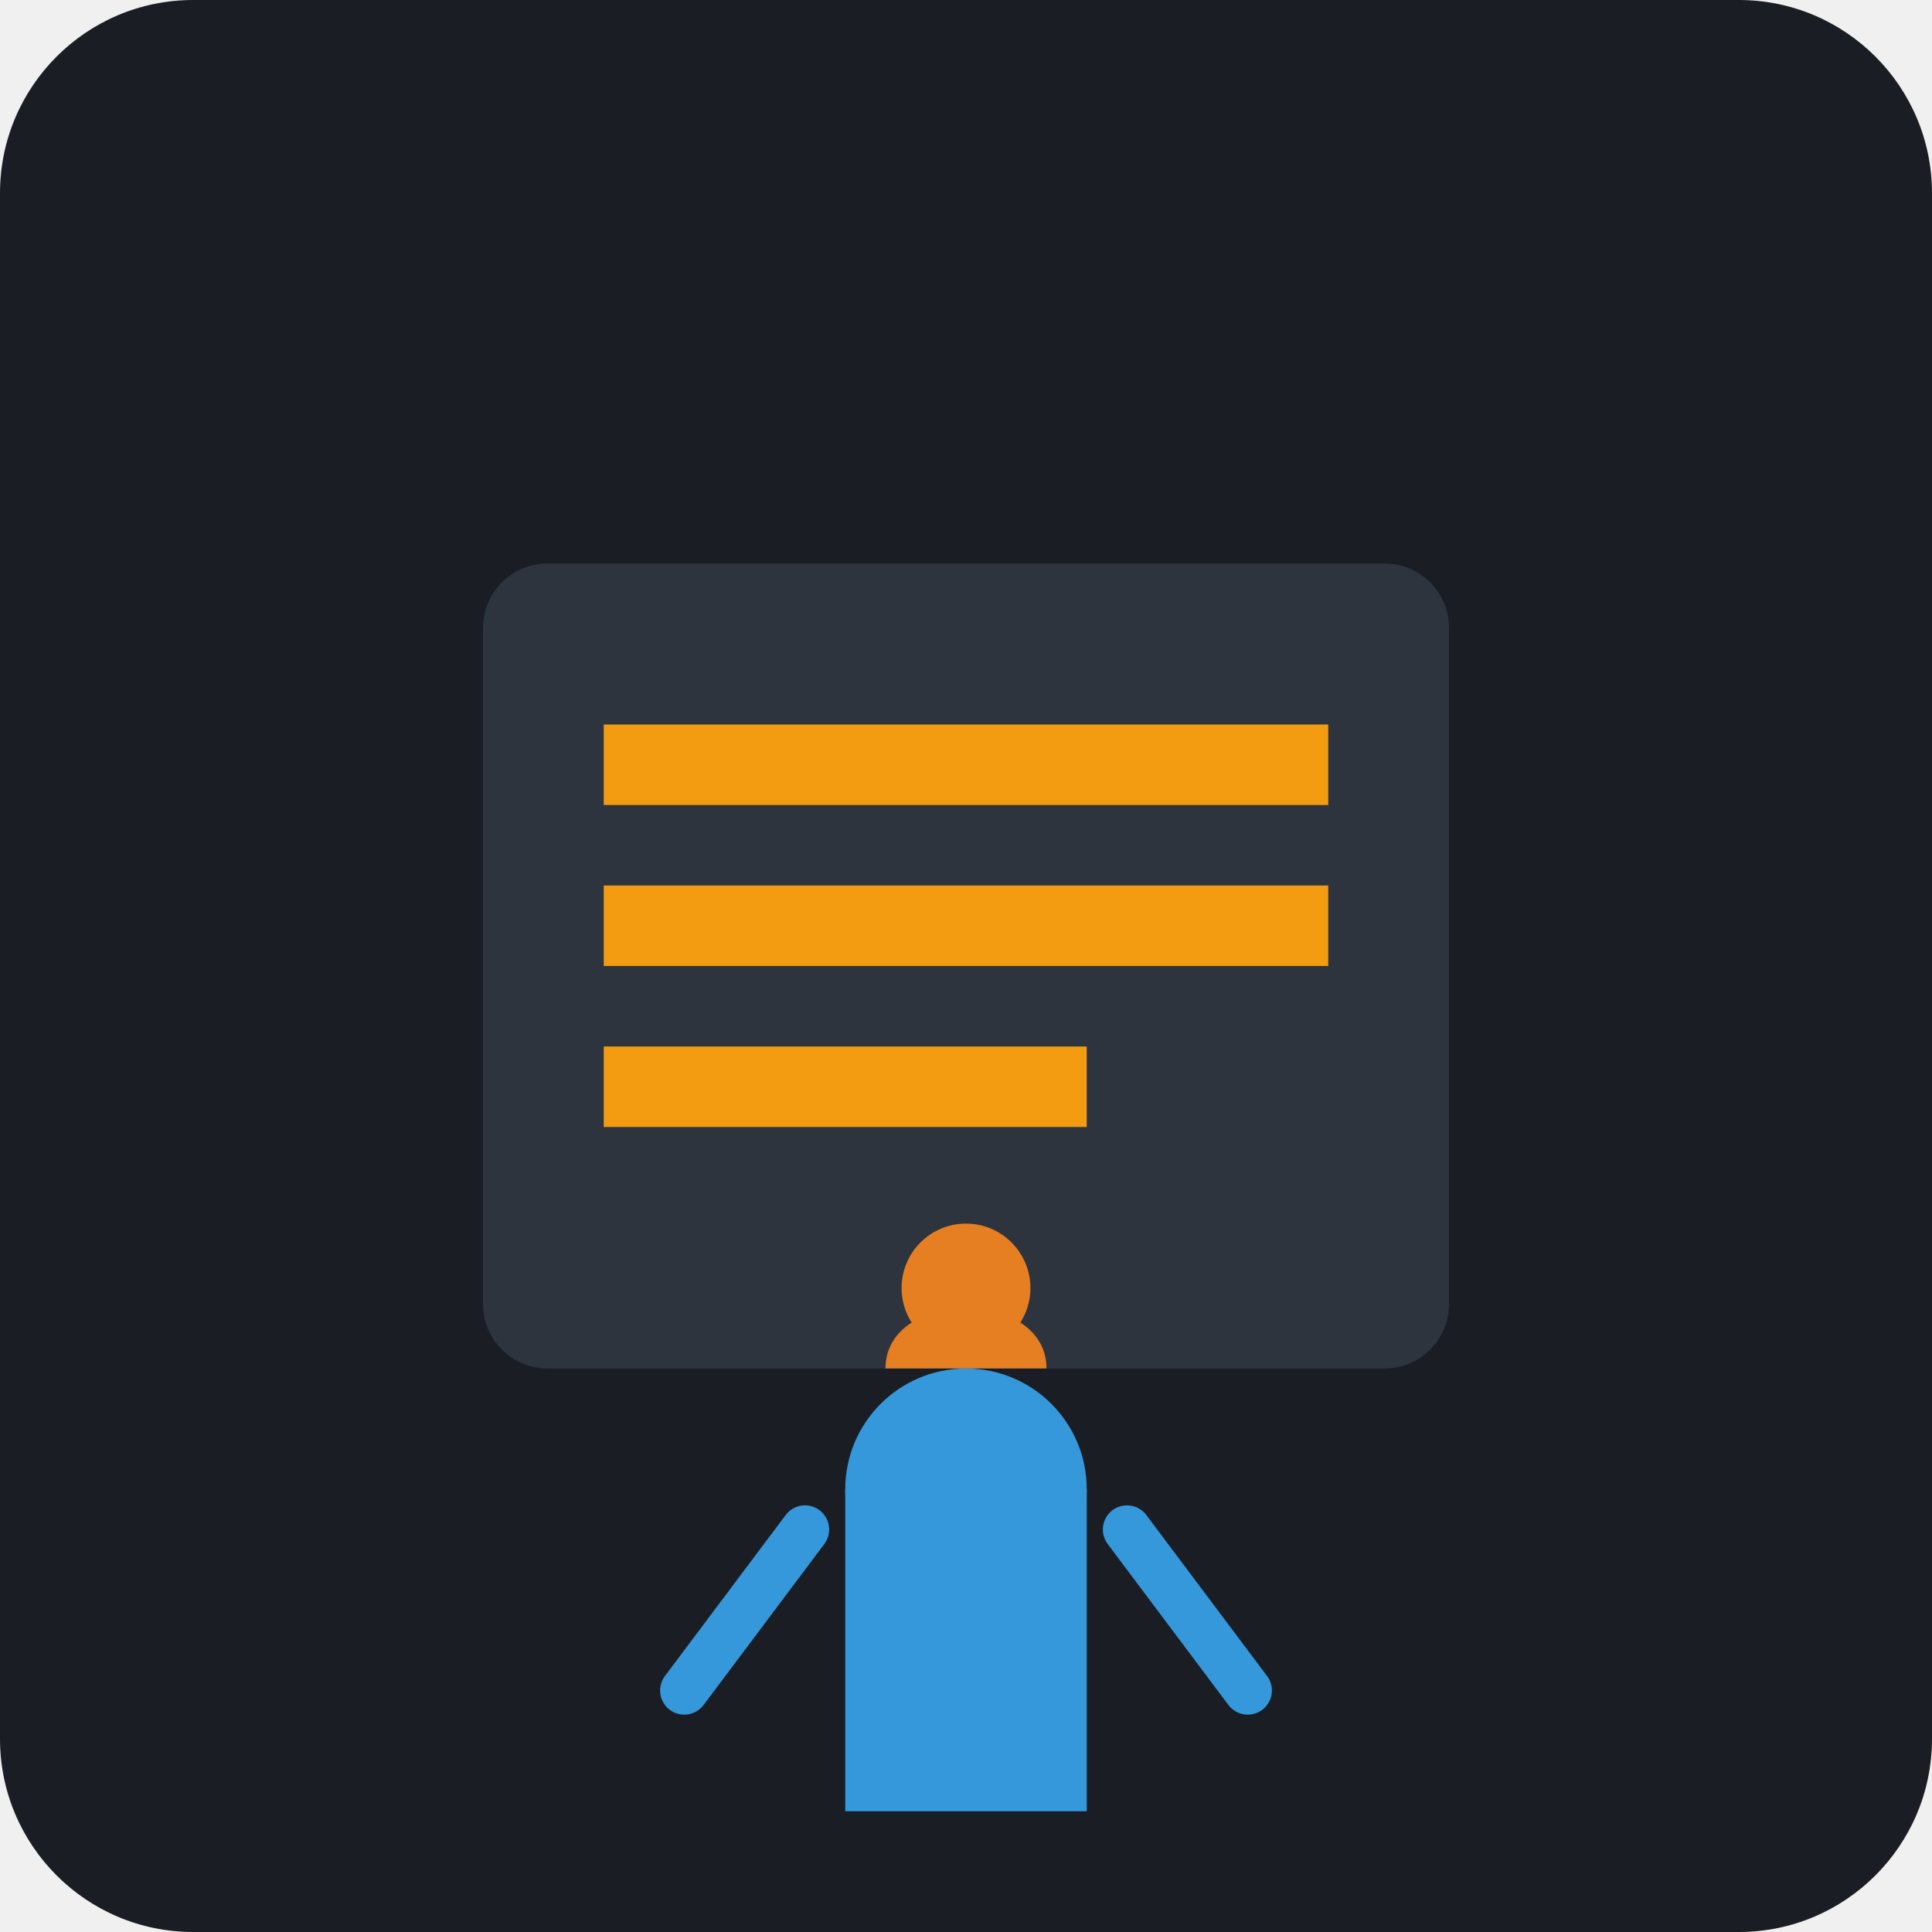
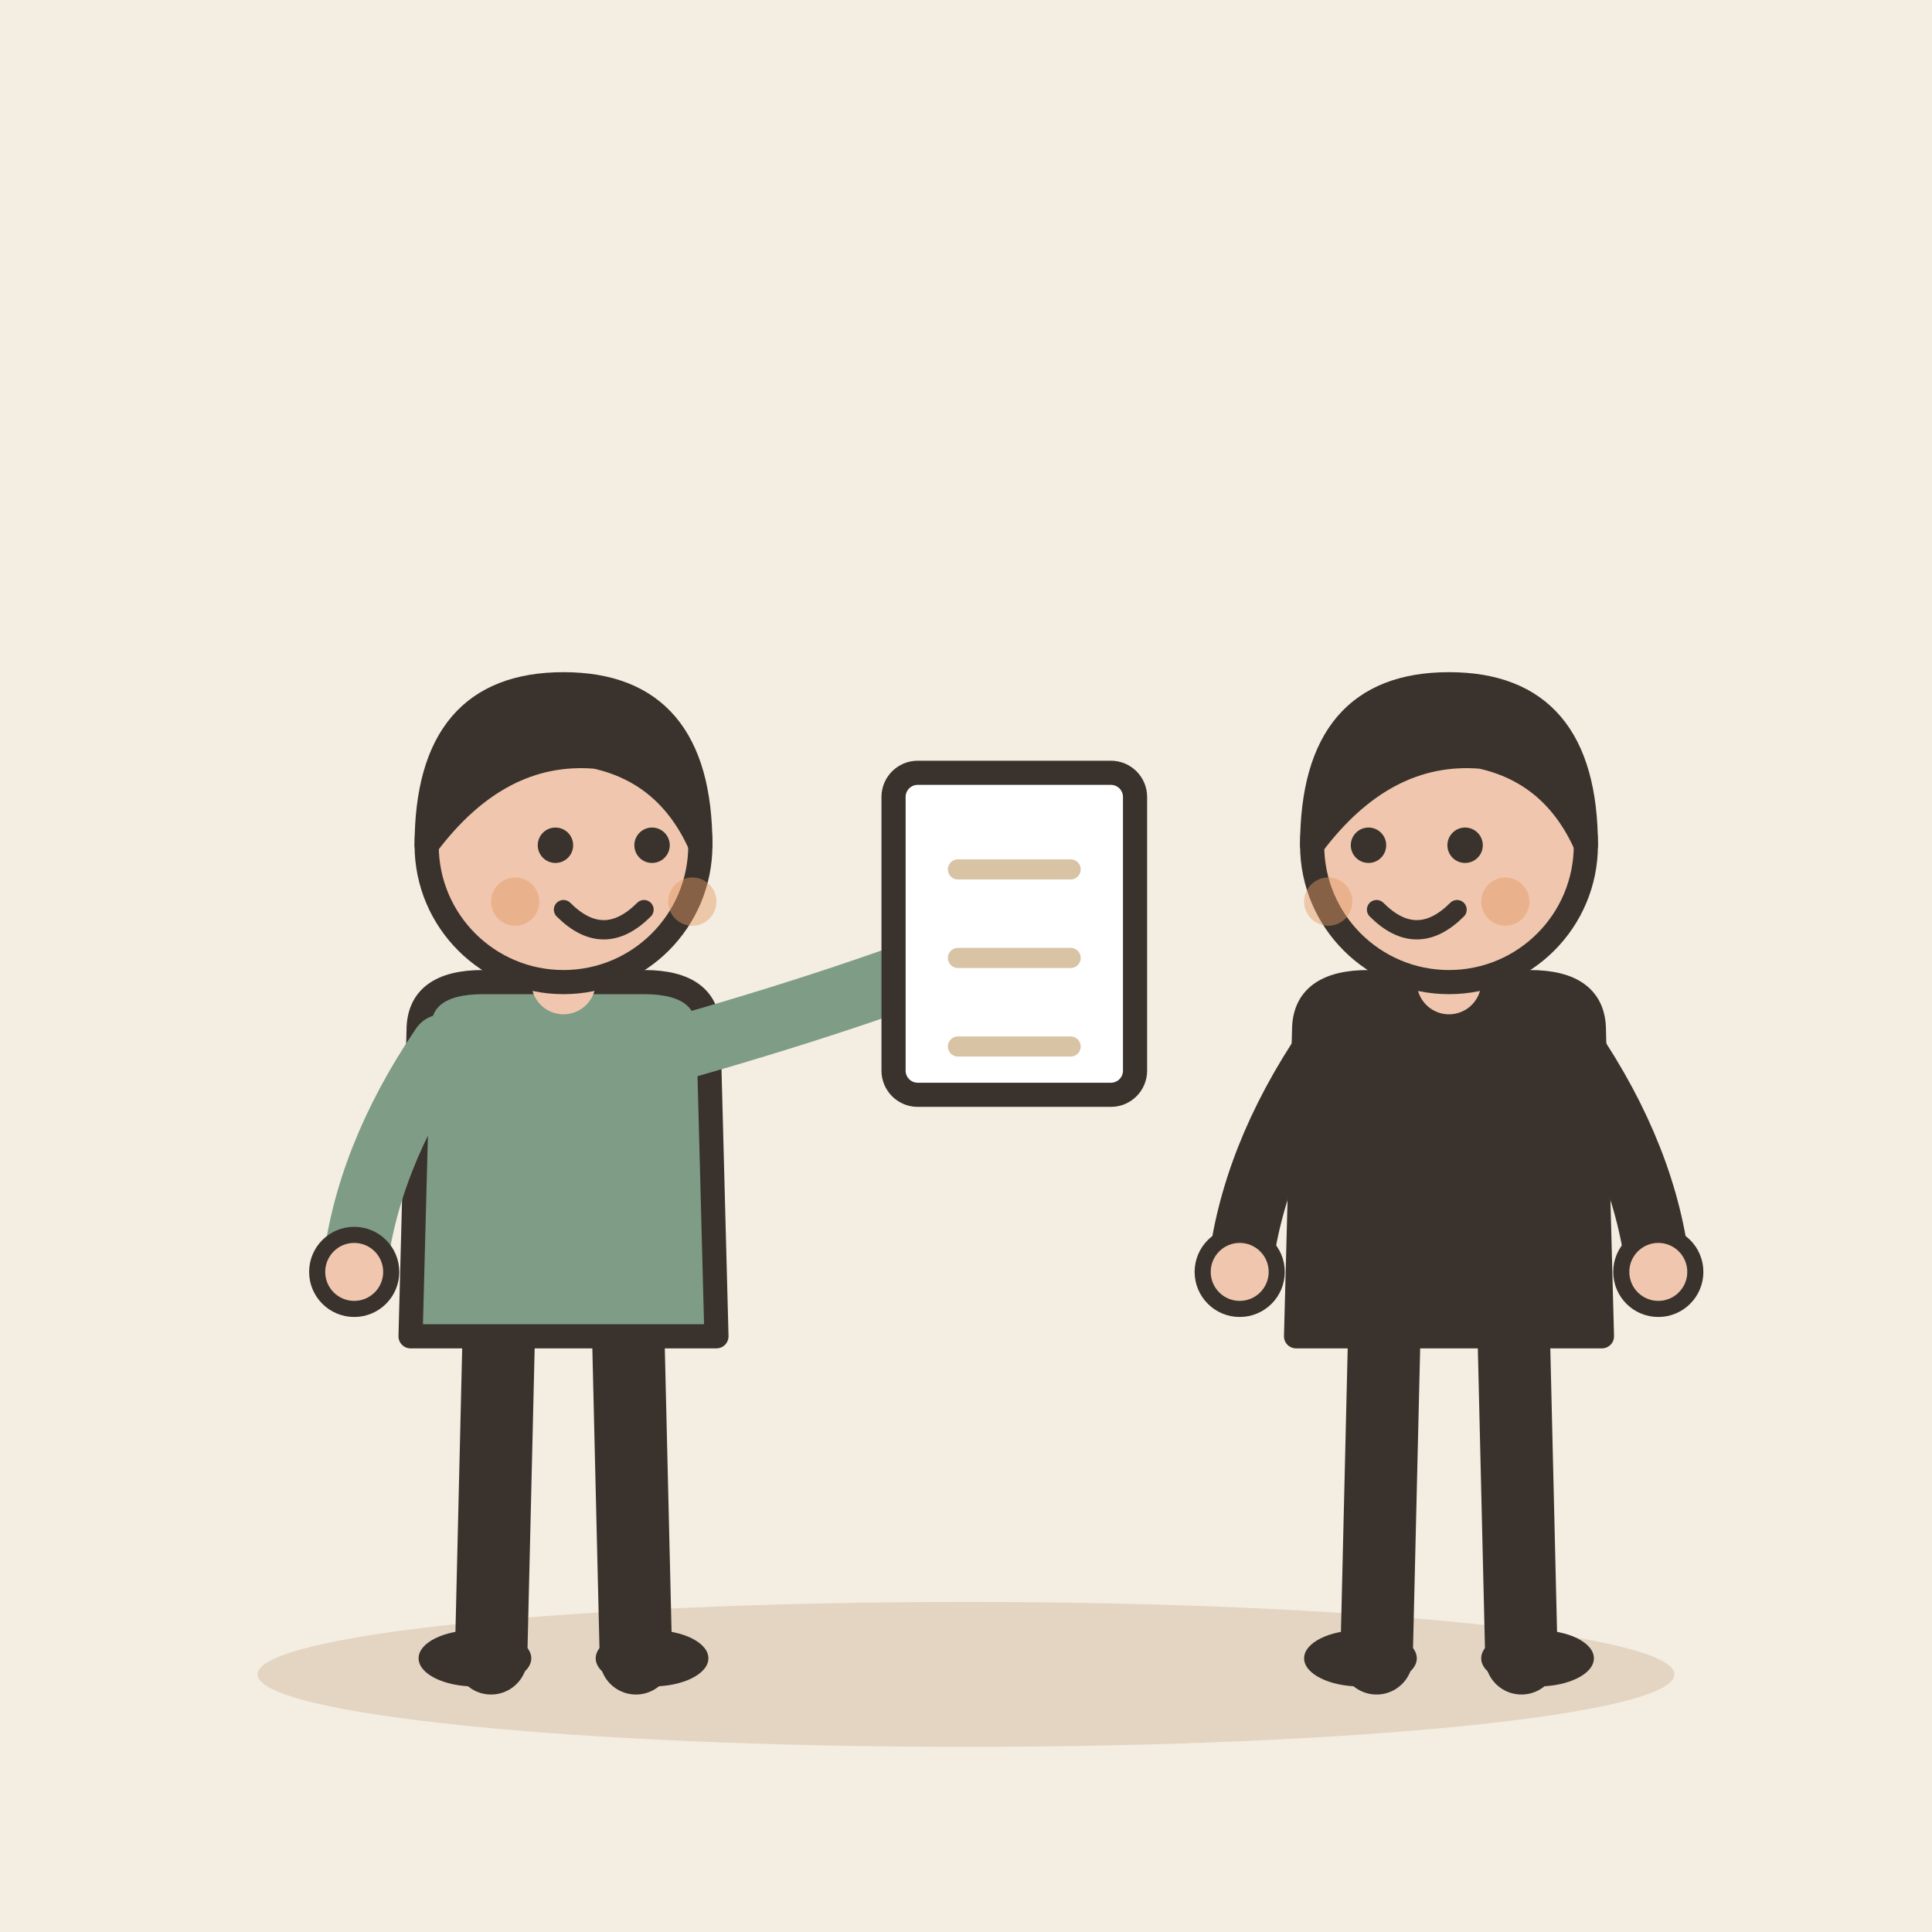
- <svg xmlns="http://www.w3.org/2000/svg" viewBox="0 0 240 240">
-   <rect width="240" height="240" rx="24" fill="#1A1D24" />
-   <rect x="60" y="70" width="120" height="100" rx="8" fill="#2D343E" />
-   <path d="M75 90h90v10H75zM75 110h90v10H75zM75 130h60v10H75z" fill="#F39C12" />
-   <circle cx="120" cy="185" r="15" fill="#3498DB" />
-   <path d="M105 185h30v40h-30z" fill="#3498DB" />
-   <path d="M110 170c0-10 20-10 20 0" fill="#E67E22" />
-   <circle cx="120" cy="160" r="8" fill="#E67E22" />
-   <path d="M100 190l-15 20M140 190l15 20" stroke="#3498DB" stroke-width="6" stroke-linecap="round" />
+ <svg xmlns="http://www.w3.org/2000/svg" viewBox="0 0 240 240" data-style="editorial">
+   <rect width="240" height="240" fill="#F4EDE2" />
+   <ellipse cx="120" cy="208" rx="88" ry="9" fill="#E3D5C1" />
+   <g transform="translate(70 206)">
+     <path d="M-8 -42L-9 0" stroke="#3A332D" stroke-width="9" stroke-linecap="round" fill="none" />
+     <path d="M8 -42L9 0" stroke="#3A332D" stroke-width="9" stroke-linecap="round" fill="none" />
+     <ellipse cx="-11" cy="0" rx="7" ry="3.5" fill="#3A332D" />
+     <ellipse cx="11" cy="0" rx="7" ry="3.5" fill="#3A332D" />
+     <path d="M-18 -78Q-18 -84 -10 -84L10 -84Q18 -84 18 -78L19 -40L-19 -40Z" fill="#7E9C86" stroke="#3A332D" stroke-width="3" stroke-linecap="round" stroke-linejoin="round" />
+     <path d="M-15 -76Q-24.5 -62 -26 -48" fill="none" stroke="#7E9C86" stroke-width="8" stroke-linecap="round" stroke-linejoin="round" />
+     <circle cx="-26" cy="-48" r="4.6" fill="#F0C7AE" stroke="#3A332D" stroke-linecap="round" stroke-linejoin="round" stroke-width="2" />
+     <path d="M15 -76Q39.5 -83 56 -90" fill="none" stroke="#7E9C86" stroke-width="8" stroke-linecap="round" stroke-linejoin="round" />
+     <circle cx="56" cy="-90" r="4.6" fill="#F0C7AE" stroke="#3A332D" stroke-linecap="round" stroke-linejoin="round" stroke-width="2" />
+     <path d="M0 -84L0 -88" stroke="#F0C7AE" stroke-width="8" stroke-linecap="round" fill="none" />
+     <circle cx="0" cy="-101" r="17" fill="#F0C7AE" stroke="#3A332D" stroke-width="3" stroke-linecap="round" stroke-linejoin="round" />
+     <path d="M-17 -101Q-17 -121 0 -121Q17 -121 17 -101Q13 -110 4 -112Q-8 -113 -17 -101Z" fill="#3A332D" stroke="#3A332D" stroke-width="3" stroke-linecap="round" stroke-linejoin="round" />
+     <circle cx="-1" cy="-101" r="2.2" fill="#3A332D" />
+     <circle cx="11" cy="-101" r="2.2" fill="#3A332D" />
+     <path d="M0 -93Q5 -88 10 -93" fill="none" stroke="#3A332D" stroke-width="2.4" stroke-linecap="round" stroke-linejoin="round" />
+     <circle cx="-6" cy="-94" r="3" fill="#E39A62" opacity="0.45" />
+     <circle cx="16" cy="-94" r="3" fill="#E39A62" opacity="0.45" />
+     <g transform="translate(56 -90)">
+       <rect x="-15" y="-20" width="30" height="40" rx="3" fill="#FFFFFF" stroke="#3A332D" stroke-width="3" stroke-linecap="round" stroke-linejoin="round" />
+       <path d="M-7 -8L7 -8" stroke="#D8C3A5" stroke-width="2.5" stroke-linecap="round" fill="none" />
+       <path d="M-7 3L7 3" stroke="#D8C3A5" stroke-width="2.5" stroke-linecap="round" fill="none" />
+       <path d="M-7 14L7 14" stroke="#D8C3A5" stroke-width="2.5" stroke-linecap="round" fill="none" />
+     </g>
+   </g>
+   <g transform="translate(180 206)">
+     <path d="M-8 -42L-9 0" stroke="#3A332D" stroke-width="9" stroke-linecap="round" fill="none" />
+     <path d="M8 -42L9 0" stroke="#3A332D" stroke-width="9" stroke-linecap="round" fill="none" />
+     <ellipse cx="-11" cy="0" rx="7" ry="3.5" fill="#3A332D" />
+     <ellipse cx="11" cy="0" rx="7" ry="3.5" fill="#3A332D" />
+     <path d="M-18 -78Q-18 -84 -10 -84L10 -84Q18 -84 18 -78L19 -40L-19 -40Z" fill="#3A332D" stroke="#3A332D" stroke-width="3" stroke-linecap="round" stroke-linejoin="round" />
+     <path d="M-15 -76Q-24.5 -62 -26 -48" fill="none" stroke="#3A332D" stroke-width="8" stroke-linecap="round" stroke-linejoin="round" />
+     <circle cx="-26" cy="-48" r="4.6" fill="#F0C7AE" stroke="#3A332D" stroke-linecap="round" stroke-linejoin="round" stroke-width="2" />
+     <path d="M15 -76Q24.5 -62 26 -48" fill="none" stroke="#3A332D" stroke-width="8" stroke-linecap="round" stroke-linejoin="round" />
+     <circle cx="26" cy="-48" r="4.6" fill="#F0C7AE" stroke="#3A332D" stroke-linecap="round" stroke-linejoin="round" stroke-width="2" />
+     <path d="M0 -84L0 -88" stroke="#F0C7AE" stroke-width="8" stroke-linecap="round" fill="none" />
+     <circle cx="0" cy="-101" r="17" fill="#F0C7AE" stroke="#3A332D" stroke-width="3" stroke-linecap="round" stroke-linejoin="round" />
+     <path d="M-17 -101Q-17 -121 0 -121Q17 -121 17 -101Q13 -110 4 -112Q-8 -113 -17 -101Z" fill="#3A332D" stroke="#3A332D" stroke-width="3" stroke-linecap="round" stroke-linejoin="round" />
+     <circle cx="-10" cy="-101" r="2.2" fill="#3A332D" />
+     <circle cx="2" cy="-101" r="2.2" fill="#3A332D" />
+     <path d="M-9 -93Q-4 -88 1 -93" fill="none" stroke="#3A332D" stroke-width="2.4" stroke-linecap="round" stroke-linejoin="round" />
+     <circle cx="-15" cy="-94" r="3" fill="#E39A62" opacity="0.45" />
+     <circle cx="7" cy="-94" r="3" fill="#E39A62" opacity="0.45" />
+   </g>
</svg>
